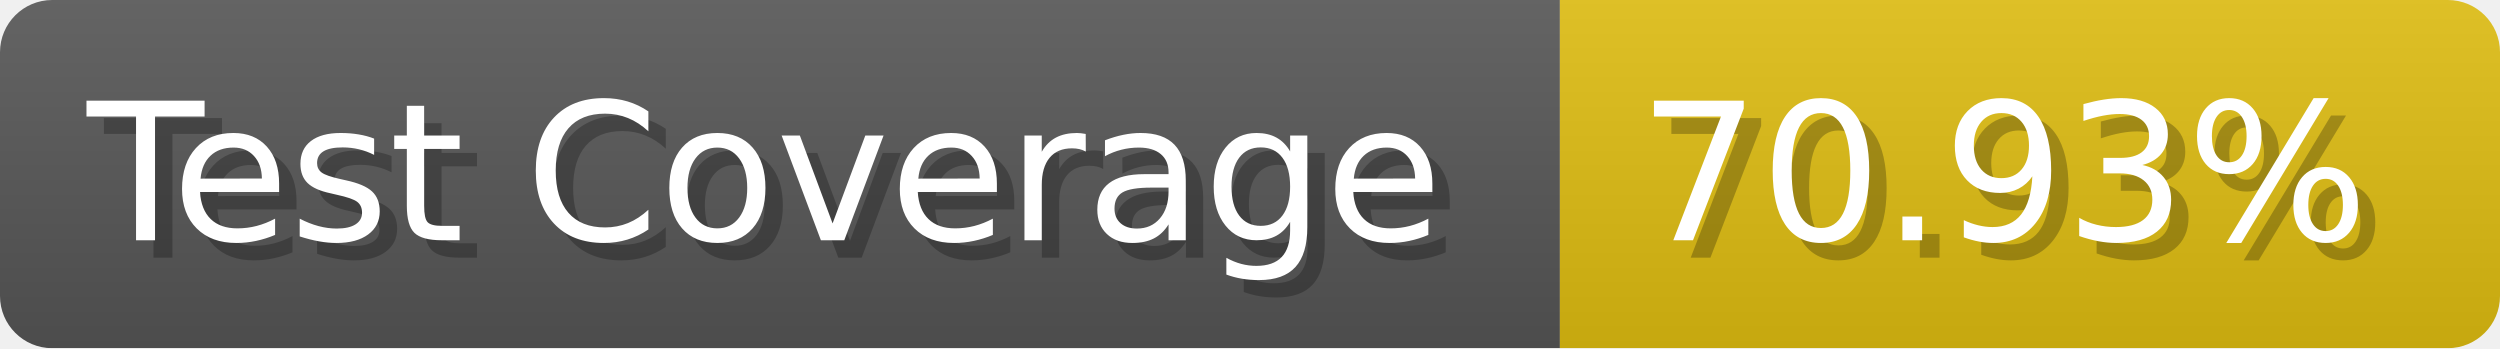
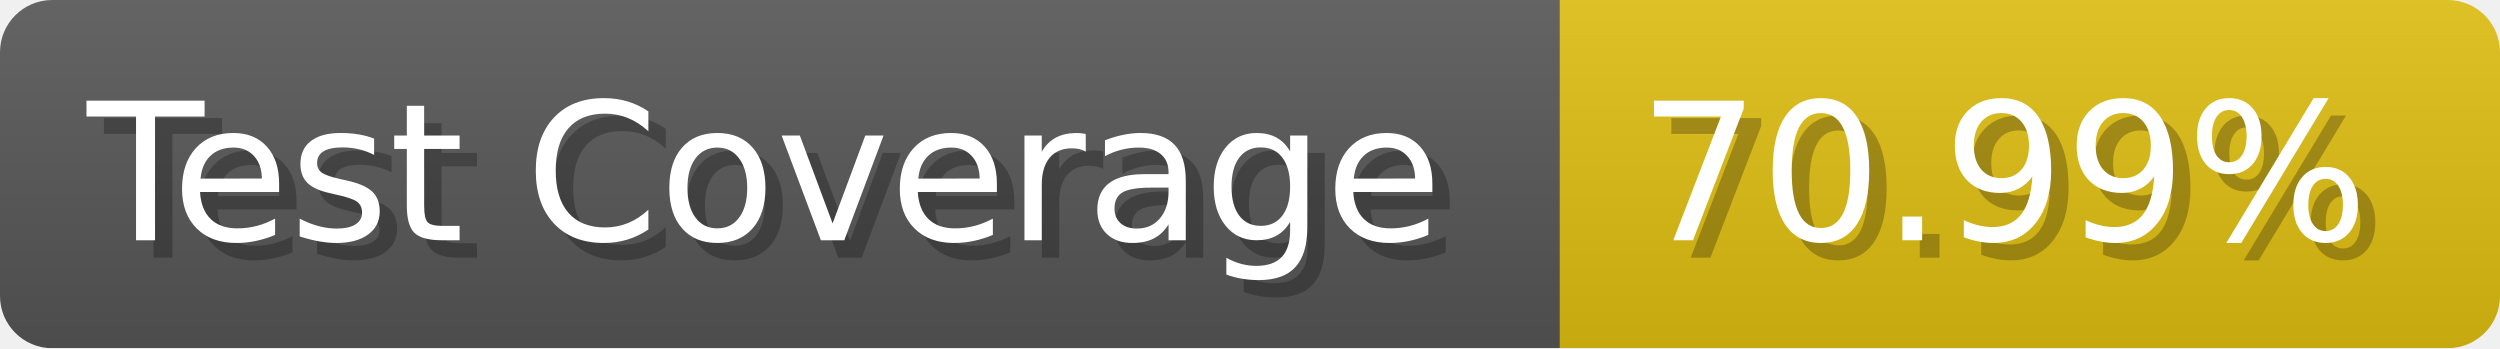
- <svg xmlns="http://www.w3.org/2000/svg" width="143.6" height="20" viewBox="0 0 1436 200" role="img" aria-label="Test Coverage: 70.93%">
+ <svg xmlns="http://www.w3.org/2000/svg" width="143.6" height="20" viewBox="0 0 1436 200" role="img" aria-label="Test Coverage: 70.99%">
  <linearGradient id="a" x2="0" y2="100%">
    <stop offset="0" stop-opacity=".1" stop-color="#EEE" />
    <stop offset="1" stop-opacity=".1" />
  </linearGradient>
  <mask id="m">
    <rect width="1436" height="200" rx="30" fill="#FFF" />
  </mask>
  <g mask="url(#m)">
    <rect width="896" height="200" fill="#555" />
    <rect width="540" height="200" fill="#DB1" x="896" />
    <rect width="1436" height="200" fill="url(#a)" />
  </g>
  <g aria-hidden="true" fill="#fff" text-anchor="start" font-family="Verdana,DejaVu Sans,sans-serif" font-size="110">
    <text x="60" y="148" textLength="796" fill="#000" opacity="0.25">Test Coverage</text>
    <text x="50" y="138" textLength="796">Test Coverage</text>
-     <text x="951" y="148" textLength="440" fill="#000" opacity="0.25">70.93%</text>
-     <text x="941" y="138" textLength="440">70.93%</text>
+     <text x="951" y="148" textLength="440" fill="#000" opacity="0.25">70.99%</text>
+     <text x="941" y="138" textLength="440">70.99%</text>
  </g>
</svg>
